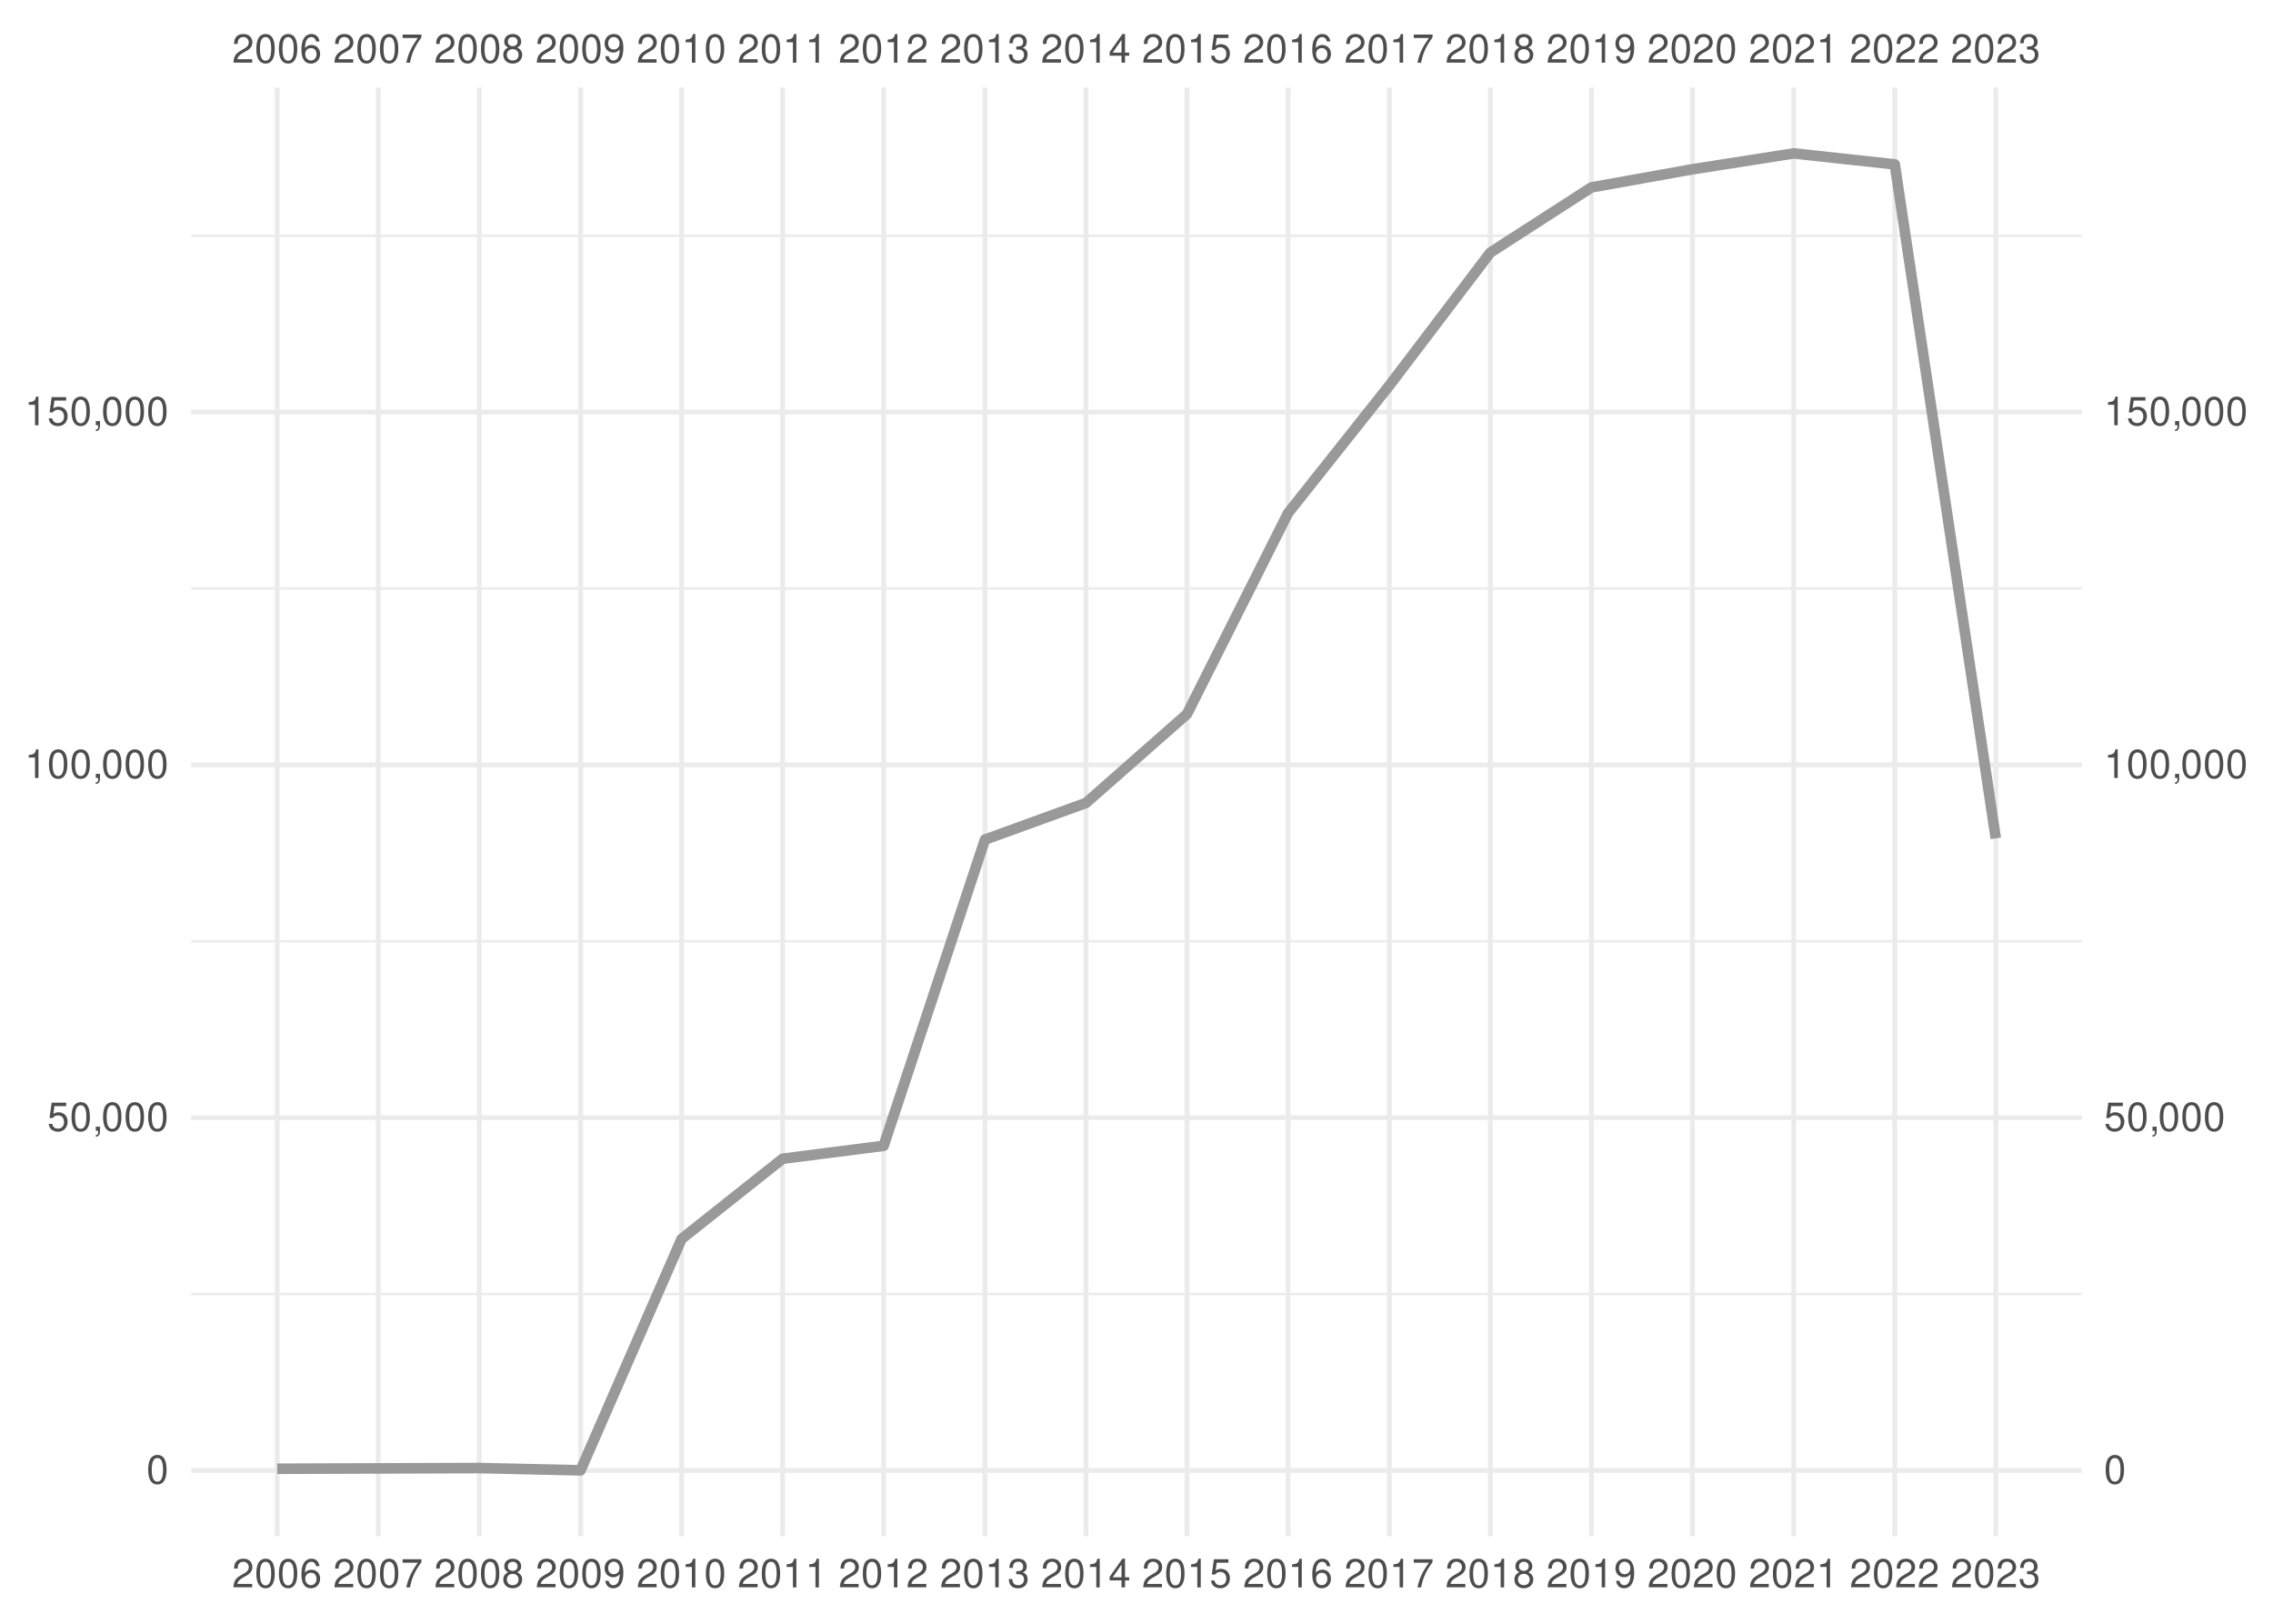
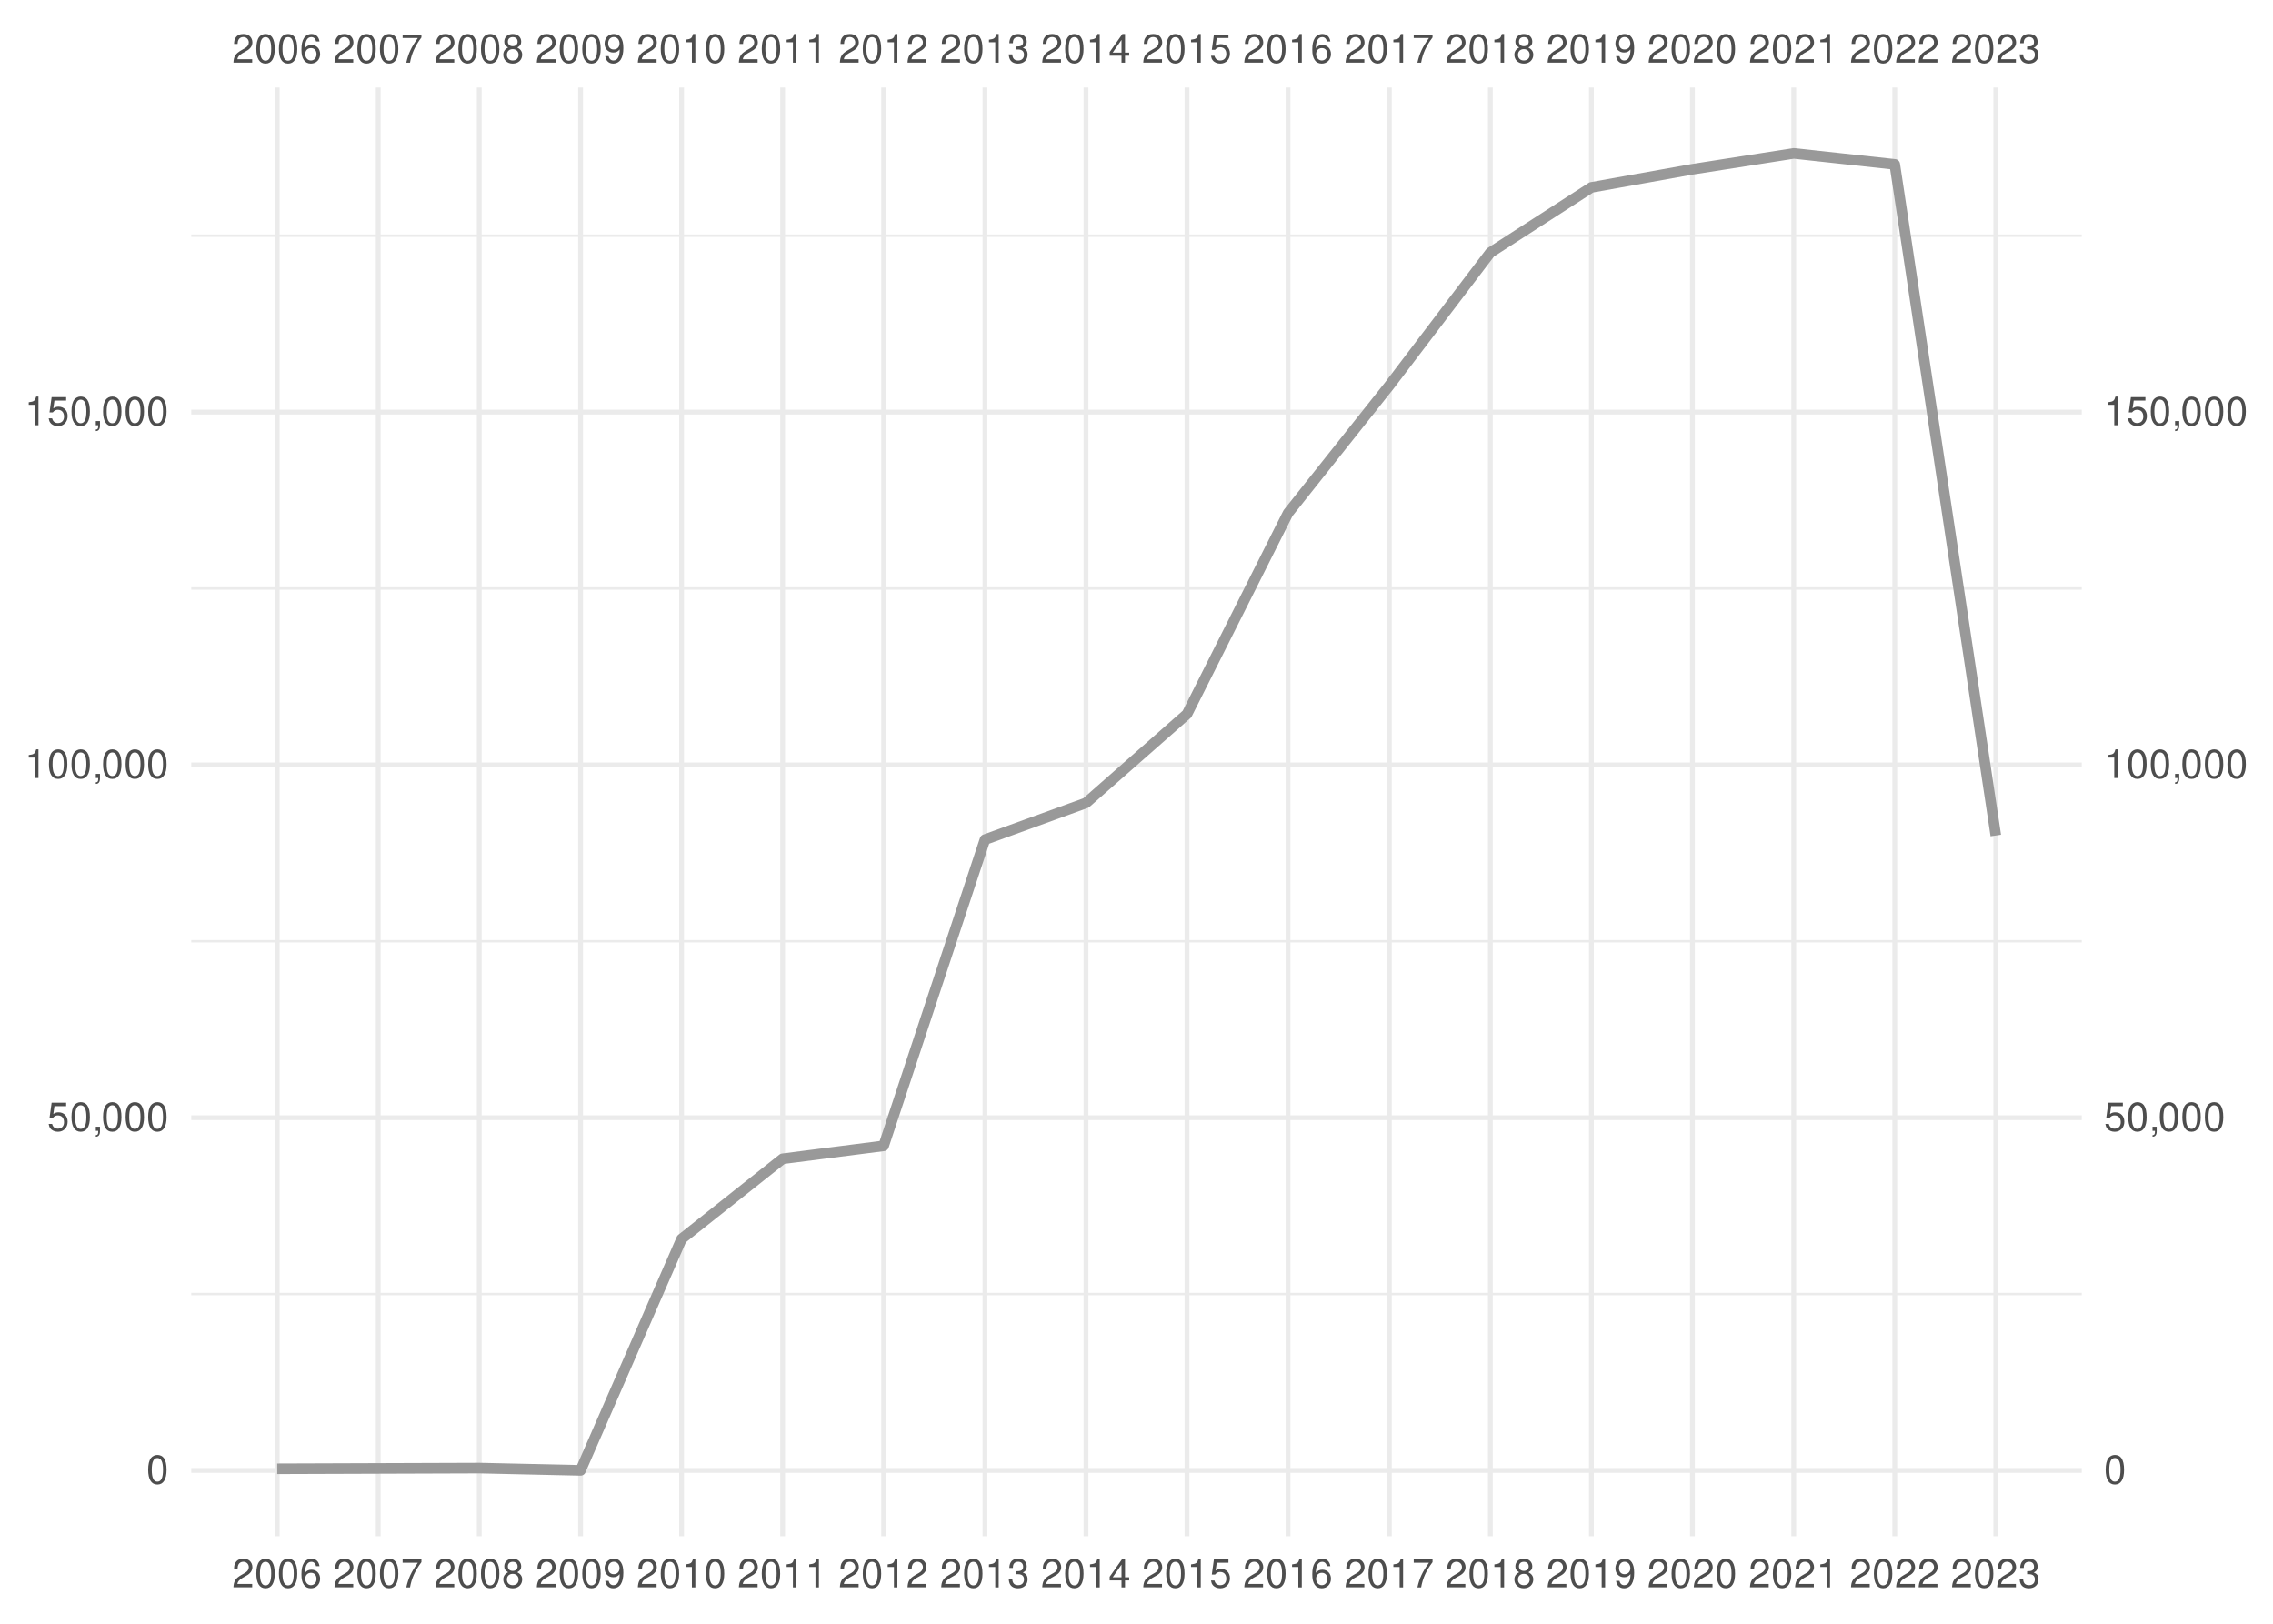
<svg xmlns="http://www.w3.org/2000/svg" xmlns:xlink="http://www.w3.org/1999/xlink" width="504pt" height="360pt" viewBox="0 0 504 360" version="1.1">
  <defs>
    <g>
      <symbol overflow="visible" id="glyph0-0">
        <path style="stroke:none;" d="" />
      </symbol>
      <symbol overflow="visible" id="glyph0-1">
        <path style="stroke:none;" d="M 4.453 -0.766 L 1.172 -0.766 C 1.25 -1.297 1.531 -1.625 2.297 -2.094 L 3.172 -2.594 C 4.047 -3.062 4.5 -3.719 4.5 -4.5 C 4.5 -5.031 4.281 -5.531 3.922 -5.875 C 3.547 -6.203 3.094 -6.359 2.5 -6.359 C 1.703 -6.359 1.125 -6.078 0.781 -5.531 C 0.547 -5.203 0.453 -4.797 0.438 -4.156 L 1.219 -4.156 C 1.234 -4.594 1.297 -4.844 1.406 -5.062 C 1.594 -5.438 2 -5.688 2.469 -5.688 C 3.172 -5.688 3.703 -5.172 3.703 -4.484 C 3.703 -3.969 3.406 -3.531 2.859 -3.219 L 2.047 -2.75 C 0.75 -2 0.375 -1.406 0.297 -0.016 L 4.453 -0.016 Z M 4.453 -0.766 " />
      </symbol>
      <symbol overflow="visible" id="glyph0-2">
        <path style="stroke:none;" d="M 2.422 -6.359 C 1.844 -6.359 1.312 -6.094 0.984 -5.672 C 0.578 -5.109 0.375 -4.25 0.375 -3.078 C 0.375 -0.938 1.078 0.203 2.422 0.203 C 3.734 0.203 4.453 -0.938 4.453 -3.031 C 4.453 -4.25 4.266 -5.078 3.859 -5.672 C 3.531 -6.109 3.016 -6.359 2.422 -6.359 Z M 2.422 -5.672 C 3.25 -5.672 3.672 -4.828 3.672 -3.094 C 3.672 -1.281 3.266 -0.438 2.406 -0.438 C 1.578 -0.438 1.172 -1.312 1.172 -3.062 C 1.172 -4.828 1.578 -5.672 2.422 -5.672 Z M 2.422 -5.672 " />
      </symbol>
      <symbol overflow="visible" id="glyph0-3">
        <path style="stroke:none;" d="M 4.375 -4.703 C 4.234 -5.75 3.562 -6.359 2.609 -6.359 C 1.922 -6.359 1.312 -6.031 0.938 -5.453 C 0.547 -4.828 0.375 -4.062 0.375 -2.906 C 0.375 -1.828 0.531 -1.156 0.906 -0.594 C 1.234 -0.078 1.781 0.203 2.469 0.203 C 3.656 0.203 4.516 -0.688 4.516 -1.922 C 4.516 -3.094 3.719 -3.922 2.609 -3.922 C 1.984 -3.922 1.5 -3.688 1.172 -3.234 C 1.172 -4.797 1.672 -5.672 2.562 -5.672 C 3.109 -5.672 3.484 -5.328 3.609 -4.703 Z M 2.5 -3.234 C 3.25 -3.234 3.719 -2.703 3.719 -1.859 C 3.719 -1.062 3.188 -0.484 2.484 -0.484 C 1.766 -0.484 1.219 -1.094 1.219 -1.906 C 1.219 -2.688 1.734 -3.234 2.5 -3.234 Z M 2.5 -3.234 " />
      </symbol>
      <symbol overflow="visible" id="glyph0-4">
        <path style="stroke:none;" d="M 4.578 -6.234 L 0.406 -6.234 L 0.406 -5.469 L 3.781 -5.469 C 2.281 -3.359 1.688 -2.047 1.219 0 L 2.047 0 C 2.391 -2 3.172 -3.719 4.578 -5.594 Z M 4.578 -6.234 " />
      </symbol>
      <symbol overflow="visible" id="glyph0-5">
        <path style="stroke:none;" d="M 3.438 -3.359 C 4.094 -3.75 4.297 -4.062 4.297 -4.656 C 4.297 -5.672 3.531 -6.359 2.422 -6.359 C 1.312 -6.359 0.547 -5.672 0.547 -4.672 C 0.547 -4.062 0.75 -3.75 1.391 -3.359 C 0.672 -2.984 0.328 -2.469 0.328 -1.766 C 0.328 -0.609 1.172 0.203 2.422 0.203 C 3.656 0.203 4.516 -0.609 4.516 -1.766 C 4.516 -2.469 4.156 -2.984 3.438 -3.359 Z M 2.422 -5.672 C 3.078 -5.672 3.5 -5.281 3.5 -4.641 C 3.5 -4.047 3.062 -3.656 2.422 -3.656 C 1.766 -3.656 1.344 -4.047 1.344 -4.656 C 1.344 -5.281 1.766 -5.672 2.422 -5.672 Z M 2.422 -3 C 3.188 -3 3.719 -2.484 3.719 -1.75 C 3.719 -0.984 3.203 -0.484 2.406 -0.484 C 1.641 -0.484 1.125 -1 1.125 -1.734 C 1.125 -2.5 1.641 -3 2.422 -3 Z M 2.422 -3 " />
      </symbol>
      <symbol overflow="visible" id="glyph0-6">
        <path style="stroke:none;" d="M 0.469 -1.453 C 0.609 -0.406 1.281 0.203 2.234 0.203 C 2.922 0.203 3.547 -0.125 3.922 -0.703 C 4.297 -1.328 4.484 -2.109 4.484 -3.25 C 4.484 -4.328 4.312 -5 3.953 -5.562 C 3.609 -6.094 3.062 -6.359 2.375 -6.359 C 1.188 -6.359 0.328 -5.469 0.328 -4.234 C 0.328 -3.062 1.125 -2.25 2.25 -2.25 C 2.844 -2.25 3.281 -2.453 3.672 -2.938 C 3.672 -1.359 3.172 -0.484 2.281 -0.484 C 1.734 -0.484 1.359 -0.828 1.234 -1.453 Z M 2.359 -5.688 C 3.094 -5.688 3.641 -5.078 3.641 -4.25 C 3.641 -3.469 3.109 -2.922 2.344 -2.922 C 1.594 -2.922 1.125 -3.453 1.125 -4.297 C 1.125 -5.109 1.641 -5.688 2.359 -5.688 Z M 2.359 -5.688 " />
      </symbol>
      <symbol overflow="visible" id="glyph0-7">
        <path style="stroke:none;" d="M 2.281 -4.531 L 2.281 0 L 3.047 0 L 3.047 -6.359 L 2.547 -6.359 C 2.266 -5.391 2.094 -5.25 0.891 -5.094 L 0.891 -4.531 Z M 2.281 -4.531 " />
      </symbol>
      <symbol overflow="visible" id="glyph0-8">
        <path style="stroke:none;" d="M 1.938 -2.922 L 2.359 -2.922 C 3.203 -2.922 3.656 -2.531 3.656 -1.766 C 3.656 -0.969 3.172 -0.484 2.375 -0.484 C 1.516 -0.484 1.109 -0.922 1.062 -1.844 L 0.281 -1.844 C 0.312 -1.344 0.406 -1 0.547 -0.719 C 0.875 -0.109 1.484 0.203 2.344 0.203 C 3.625 0.203 4.453 -0.578 4.453 -1.781 C 4.453 -2.594 4.141 -3.031 3.391 -3.297 C 3.969 -3.531 4.266 -3.969 4.266 -4.609 C 4.266 -5.703 3.547 -6.359 2.359 -6.359 C 1.109 -6.359 0.438 -5.656 0.406 -4.312 L 1.188 -4.312 C 1.203 -4.703 1.234 -4.922 1.328 -5.109 C 1.5 -5.469 1.891 -5.688 2.375 -5.688 C 3.062 -5.688 3.469 -5.266 3.469 -4.578 C 3.469 -4.141 3.312 -3.859 2.969 -3.719 C 2.766 -3.625 2.484 -3.594 1.938 -3.578 Z M 1.938 -2.922 " />
      </symbol>
      <symbol overflow="visible" id="glyph0-9">
        <path style="stroke:none;" d="M 2.875 -1.547 L 2.875 0 L 3.656 0 L 3.656 -1.547 L 4.578 -1.547 L 4.578 -2.234 L 3.656 -2.234 L 3.656 -6.359 L 3.078 -6.359 L 0.25 -2.359 L 0.25 -1.547 Z M 2.875 -2.234 L 0.922 -2.234 L 2.875 -5.047 Z M 2.875 -2.234 " />
      </symbol>
      <symbol overflow="visible" id="glyph0-10">
        <path style="stroke:none;" d="M 4.188 -6.234 L 0.969 -6.234 L 0.5 -2.844 L 1.219 -2.844 C 1.578 -3.266 1.875 -3.422 2.359 -3.422 C 3.203 -3.422 3.719 -2.844 3.719 -1.922 C 3.719 -1.031 3.203 -0.484 2.359 -0.484 C 1.688 -0.484 1.266 -0.828 1.078 -1.531 L 0.312 -1.531 C 0.406 -1.016 0.5 -0.781 0.688 -0.547 C 1.031 -0.078 1.672 0.203 2.375 0.203 C 3.641 0.203 4.516 -0.719 4.516 -2.031 C 4.516 -3.266 3.688 -4.109 2.5 -4.109 C 2.062 -4.109 1.703 -4 1.344 -3.734 L 1.594 -5.469 L 4.188 -5.469 Z M 4.188 -6.234 " />
      </symbol>
      <symbol overflow="visible" id="glyph0-11">
        <path style="stroke:none;" d="M 0.766 -0.922 L 0.766 0 L 1.297 0 L 1.297 0.156 C 1.297 0.766 1.172 0.938 0.766 0.953 L 0.766 1.297 C 1.344 1.312 1.688 0.891 1.688 0.141 L 1.688 -0.922 Z M 0.766 -0.922 " />
      </symbol>
    </g>
    <clipPath id="clip1">
      <path d="M 42.41 286 L 461.59 286 L 461.59 288 L 42.41 288 Z M 42.41 286 " />
    </clipPath>
    <clipPath id="clip2">
      <path d="M 42.41 208 L 461.59 208 L 461.59 209 L 42.41 209 Z M 42.41 208 " />
    </clipPath>
    <clipPath id="clip3">
      <path d="M 42.41 130 L 461.59 130 L 461.59 131 L 42.41 131 Z M 42.41 130 " />
    </clipPath>
    <clipPath id="clip4">
      <path d="M 42.41 51 L 461.59 51 L 461.59 53 L 42.41 53 Z M 42.41 51 " />
    </clipPath>
    <clipPath id="clip5">
      <path d="M 42.41 325 L 461.59 325 L 461.59 327 L 42.41 327 Z M 42.41 325 " />
    </clipPath>
    <clipPath id="clip6">
      <path d="M 42.41 247 L 461.59 247 L 461.59 249 L 42.41 249 Z M 42.41 247 " />
    </clipPath>
    <clipPath id="clip7">
      <path d="M 42.41 169 L 461.59 169 L 461.59 171 L 42.41 171 Z M 42.41 169 " />
    </clipPath>
    <clipPath id="clip8">
      <path d="M 42.41 90 L 461.59 90 L 461.59 92 L 42.41 92 Z M 42.41 90 " />
    </clipPath>
    <clipPath id="clip9">
      <path d="M 60 19.41 L 62 19.41 L 62 340.59 L 60 340.59 Z M 60 19.41 " />
    </clipPath>
    <clipPath id="clip10">
      <path d="M 83 19.41 L 85 19.41 L 85 340.59 L 83 340.59 Z M 83 19.41 " />
    </clipPath>
    <clipPath id="clip11">
      <path d="M 105 19.41 L 107 19.41 L 107 340.59 L 105 340.59 Z M 105 19.41 " />
    </clipPath>
    <clipPath id="clip12">
      <path d="M 128 19.41 L 130 19.41 L 130 340.59 L 128 340.59 Z M 128 19.41 " />
    </clipPath>
    <clipPath id="clip13">
      <path d="M 150 19.41 L 152 19.41 L 152 340.59 L 150 340.59 Z M 150 19.41 " />
    </clipPath>
    <clipPath id="clip14">
      <path d="M 173 19.41 L 175 19.41 L 175 340.59 L 173 340.59 Z M 173 19.41 " />
    </clipPath>
    <clipPath id="clip15">
      <path d="M 195 19.41 L 197 19.41 L 197 340.59 L 195 340.59 Z M 195 19.41 " />
    </clipPath>
    <clipPath id="clip16">
      <path d="M 217 19.41 L 219 19.41 L 219 340.59 L 217 340.59 Z M 217 19.41 " />
    </clipPath>
    <clipPath id="clip17">
      <path d="M 240 19.41 L 242 19.41 L 242 340.59 L 240 340.59 Z M 240 19.41 " />
    </clipPath>
    <clipPath id="clip18">
      <path d="M 262 19.41 L 264 19.41 L 264 340.59 L 262 340.59 Z M 262 19.41 " />
    </clipPath>
    <clipPath id="clip19">
      <path d="M 285 19.41 L 287 19.41 L 287 340.59 L 285 340.59 Z M 285 19.41 " />
    </clipPath>
    <clipPath id="clip20">
      <path d="M 307 19.41 L 309 19.41 L 309 340.59 L 307 340.59 Z M 307 19.41 " />
    </clipPath>
    <clipPath id="clip21">
      <path d="M 329 19.41 L 331 19.41 L 331 340.59 L 329 340.59 Z M 329 19.41 " />
    </clipPath>
    <clipPath id="clip22">
      <path d="M 352 19.41 L 354 19.41 L 354 340.59 L 352 340.59 Z M 352 19.41 " />
    </clipPath>
    <clipPath id="clip23">
      <path d="M 374 19.41 L 376 19.41 L 376 340.59 L 374 340.59 Z M 374 19.41 " />
    </clipPath>
    <clipPath id="clip24">
      <path d="M 397 19.41 L 399 19.41 L 399 340.59 L 397 340.59 Z M 397 19.41 " />
    </clipPath>
    <clipPath id="clip25">
      <path d="M 419 19.41 L 421 19.41 L 421 340.59 L 419 340.59 Z M 419 19.41 " />
    </clipPath>
    <clipPath id="clip26">
      <path d="M 442 19.41 L 444 19.41 L 444 340.59 L 442 340.59 Z M 442 19.41 " />
    </clipPath>
  </defs>
  <g id="surface41">
    <rect x="0" y="0" width="504" height="360" style="fill:rgb(100%,100%,100%);fill-opacity:1;stroke:none;" />
    <g clip-path="url(#clip1)" clip-rule="nonzero">
      <path style="fill:none;stroke-width:0.533;stroke-linecap:butt;stroke-linejoin:round;stroke:rgb(92.157%,92.157%,92.157%);stroke-opacity:1;stroke-miterlimit:10;" d="M 42.41 286.902 L 461.59 286.902 " />
    </g>
    <g clip-path="url(#clip2)" clip-rule="nonzero">
      <path style="fill:none;stroke-width:0.533;stroke-linecap:butt;stroke-linejoin:round;stroke:rgb(92.157%,92.157%,92.157%);stroke-opacity:1;stroke-miterlimit:10;" d="M 42.41 208.688 L 461.59 208.688 " />
    </g>
    <g clip-path="url(#clip3)" clip-rule="nonzero">
      <path style="fill:none;stroke-width:0.533;stroke-linecap:butt;stroke-linejoin:round;stroke:rgb(92.157%,92.157%,92.157%);stroke-opacity:1;stroke-miterlimit:10;" d="M 42.41 130.473 L 461.59 130.473 " />
    </g>
    <g clip-path="url(#clip4)" clip-rule="nonzero">
      <path style="fill:none;stroke-width:0.533;stroke-linecap:butt;stroke-linejoin:round;stroke:rgb(92.157%,92.157%,92.157%);stroke-opacity:1;stroke-miterlimit:10;" d="M 42.41 52.258 L 461.59 52.258 " />
    </g>
    <g clip-path="url(#clip5)" clip-rule="nonzero">
      <path style="fill:none;stroke-width:1.067;stroke-linecap:butt;stroke-linejoin:round;stroke:rgb(92.157%,92.157%,92.157%);stroke-opacity:1;stroke-miterlimit:10;" d="M 42.41 326.012 L 461.59 326.012 " />
    </g>
    <g clip-path="url(#clip6)" clip-rule="nonzero">
      <path style="fill:none;stroke-width:1.067;stroke-linecap:butt;stroke-linejoin:round;stroke:rgb(92.157%,92.157%,92.157%);stroke-opacity:1;stroke-miterlimit:10;" d="M 42.41 247.797 L 461.59 247.797 " />
    </g>
    <g clip-path="url(#clip7)" clip-rule="nonzero">
      <path style="fill:none;stroke-width:1.067;stroke-linecap:butt;stroke-linejoin:round;stroke:rgb(92.157%,92.157%,92.157%);stroke-opacity:1;stroke-miterlimit:10;" d="M 42.41 169.578 L 461.59 169.578 " />
    </g>
    <g clip-path="url(#clip8)" clip-rule="nonzero">
      <path style="fill:none;stroke-width:1.067;stroke-linecap:butt;stroke-linejoin:round;stroke:rgb(92.157%,92.157%,92.157%);stroke-opacity:1;stroke-miterlimit:10;" d="M 42.41 91.363 L 461.59 91.363 " />
    </g>
    <g clip-path="url(#clip9)" clip-rule="nonzero">
      <path style="fill:none;stroke-width:1.067;stroke-linecap:butt;stroke-linejoin:round;stroke:rgb(92.157%,92.157%,92.157%);stroke-opacity:1;stroke-miterlimit:10;" d="M 61.465 340.59 L 61.465 19.41 " />
    </g>
    <g clip-path="url(#clip10)" clip-rule="nonzero">
      <path style="fill:none;stroke-width:1.067;stroke-linecap:butt;stroke-linejoin:round;stroke:rgb(92.157%,92.157%,92.157%);stroke-opacity:1;stroke-miterlimit:10;" d="M 83.867 340.59 L 83.867 19.41 " />
    </g>
    <g clip-path="url(#clip11)" clip-rule="nonzero">
      <path style="fill:none;stroke-width:1.067;stroke-linecap:butt;stroke-linejoin:round;stroke:rgb(92.157%,92.157%,92.157%);stroke-opacity:1;stroke-miterlimit:10;" d="M 106.266 340.59 L 106.266 19.41 " />
    </g>
    <g clip-path="url(#clip12)" clip-rule="nonzero">
      <path style="fill:none;stroke-width:1.067;stroke-linecap:butt;stroke-linejoin:round;stroke:rgb(92.157%,92.157%,92.157%);stroke-opacity:1;stroke-miterlimit:10;" d="M 128.73 340.59 L 128.73 19.41 " />
    </g>
    <g clip-path="url(#clip13)" clip-rule="nonzero">
      <path style="fill:none;stroke-width:1.067;stroke-linecap:butt;stroke-linejoin:round;stroke:rgb(92.157%,92.157%,92.157%);stroke-opacity:1;stroke-miterlimit:10;" d="M 151.133 340.59 L 151.133 19.41 " />
    </g>
    <g clip-path="url(#clip14)" clip-rule="nonzero">
      <path style="fill:none;stroke-width:1.067;stroke-linecap:butt;stroke-linejoin:round;stroke:rgb(92.157%,92.157%,92.157%);stroke-opacity:1;stroke-miterlimit:10;" d="M 173.535 340.59 L 173.535 19.41 " />
    </g>
    <g clip-path="url(#clip15)" clip-rule="nonzero">
      <path style="fill:none;stroke-width:1.067;stroke-linecap:butt;stroke-linejoin:round;stroke:rgb(92.157%,92.157%,92.157%);stroke-opacity:1;stroke-miterlimit:10;" d="M 195.934 340.59 L 195.934 19.41 " />
    </g>
    <g clip-path="url(#clip16)" clip-rule="nonzero">
      <path style="fill:none;stroke-width:1.067;stroke-linecap:butt;stroke-linejoin:round;stroke:rgb(92.157%,92.157%,92.157%);stroke-opacity:1;stroke-miterlimit:10;" d="M 218.398 340.59 L 218.398 19.41 " />
    </g>
    <g clip-path="url(#clip17)" clip-rule="nonzero">
      <path style="fill:none;stroke-width:1.067;stroke-linecap:butt;stroke-linejoin:round;stroke:rgb(92.157%,92.157%,92.157%);stroke-opacity:1;stroke-miterlimit:10;" d="M 240.801 340.59 L 240.801 19.41 " />
    </g>
    <g clip-path="url(#clip18)" clip-rule="nonzero">
      <path style="fill:none;stroke-width:1.067;stroke-linecap:butt;stroke-linejoin:round;stroke:rgb(92.157%,92.157%,92.157%);stroke-opacity:1;stroke-miterlimit:10;" d="M 263.199 340.59 L 263.199 19.41 " />
    </g>
    <g clip-path="url(#clip19)" clip-rule="nonzero">
      <path style="fill:none;stroke-width:1.067;stroke-linecap:butt;stroke-linejoin:round;stroke:rgb(92.157%,92.157%,92.157%);stroke-opacity:1;stroke-miterlimit:10;" d="M 285.602 340.59 L 285.602 19.41 " />
    </g>
    <g clip-path="url(#clip20)" clip-rule="nonzero">
      <path style="fill:none;stroke-width:1.067;stroke-linecap:butt;stroke-linejoin:round;stroke:rgb(92.157%,92.157%,92.157%);stroke-opacity:1;stroke-miterlimit:10;" d="M 308.066 340.59 L 308.066 19.41 " />
    </g>
    <g clip-path="url(#clip21)" clip-rule="nonzero">
      <path style="fill:none;stroke-width:1.067;stroke-linecap:butt;stroke-linejoin:round;stroke:rgb(92.157%,92.157%,92.157%);stroke-opacity:1;stroke-miterlimit:10;" d="M 330.465 340.59 L 330.465 19.41 " />
    </g>
    <g clip-path="url(#clip22)" clip-rule="nonzero">
      <path style="fill:none;stroke-width:1.067;stroke-linecap:butt;stroke-linejoin:round;stroke:rgb(92.157%,92.157%,92.157%);stroke-opacity:1;stroke-miterlimit:10;" d="M 352.867 340.59 L 352.867 19.41 " />
    </g>
    <g clip-path="url(#clip23)" clip-rule="nonzero">
      <path style="fill:none;stroke-width:1.067;stroke-linecap:butt;stroke-linejoin:round;stroke:rgb(92.157%,92.157%,92.157%);stroke-opacity:1;stroke-miterlimit:10;" d="M 375.27 340.59 L 375.27 19.41 " />
    </g>
    <g clip-path="url(#clip24)" clip-rule="nonzero">
      <path style="fill:none;stroke-width:1.067;stroke-linecap:butt;stroke-linejoin:round;stroke:rgb(92.157%,92.157%,92.157%);stroke-opacity:1;stroke-miterlimit:10;" d="M 397.734 340.59 L 397.734 19.41 " />
    </g>
    <g clip-path="url(#clip25)" clip-rule="nonzero">
      <path style="fill:none;stroke-width:1.067;stroke-linecap:butt;stroke-linejoin:round;stroke:rgb(92.157%,92.157%,92.157%);stroke-opacity:1;stroke-miterlimit:10;" d="M 420.133 340.59 L 420.133 19.41 " />
    </g>
    <g clip-path="url(#clip26)" clip-rule="nonzero">
      <path style="fill:none;stroke-width:1.067;stroke-linecap:butt;stroke-linejoin:round;stroke:rgb(92.157%,92.157%,92.157%);stroke-opacity:1;stroke-miterlimit:10;" d="M 442.535 340.59 L 442.535 19.41 " />
    </g>
-     <path style="fill:none;stroke-width:2.347;stroke-linecap:butt;stroke-linejoin:round;stroke:rgb(60%,60%,60%);stroke-opacity:1;stroke-miterlimit:10;" d="M 61.465 325.637 L 106.266 325.484 L 128.73 325.988 L 151.133 274.68 L 173.535 256.906 L 195.934 254.039 L 218.398 186.152 L 240.801 178.02 L 263.199 158.309 L 285.602 113.762 L 308.066 85.469 L 330.465 55.988 L 352.867 41.547 L 375.27 37.531 L 397.734 34.012 L 420.133 36.445 L 442.535 185.867 " />
+     <path style="fill:none;stroke-width:2.347;stroke-linecap:butt;stroke-linejoin:round;stroke:rgb(60%,60%,60%);stroke-opacity:1;stroke-miterlimit:10;" d="M 61.465 325.637 L 106.266 325.484 L 128.73 325.988 L 151.133 274.68 L 173.535 256.906 L 195.934 254.039 L 218.398 186.152 L 240.801 178.02 L 263.199 158.309 L 285.602 113.762 L 308.066 85.469 L 330.465 55.988 L 352.867 41.547 L 375.27 37.531 L 397.734 34.012 L 420.133 36.445 L 442.535 185.242 " />
    <g style="fill:rgb(30.196%,30.196%,30.196%);fill-opacity:1;">
      <use xlink:href="#glyph0-1" x="51.465" y="13.896" />
      <use xlink:href="#glyph0-2" x="56.465" y="13.896" />
      <use xlink:href="#glyph0-2" x="61.465" y="13.896" />
      <use xlink:href="#glyph0-3" x="66.465" y="13.896" />
    </g>
    <g style="fill:rgb(30.196%,30.196%,30.196%);fill-opacity:1;">
      <use xlink:href="#glyph0-1" x="73.867" y="13.896" />
      <use xlink:href="#glyph0-2" x="78.867" y="13.896" />
      <use xlink:href="#glyph0-2" x="83.867" y="13.896" />
      <use xlink:href="#glyph0-4" x="88.867" y="13.896" />
    </g>
    <g style="fill:rgb(30.196%,30.196%,30.196%);fill-opacity:1;">
      <use xlink:href="#glyph0-1" x="96.266" y="13.896" />
      <use xlink:href="#glyph0-2" x="101.266" y="13.896" />
      <use xlink:href="#glyph0-2" x="106.266" y="13.896" />
      <use xlink:href="#glyph0-5" x="111.266" y="13.896" />
    </g>
    <g style="fill:rgb(30.196%,30.196%,30.196%);fill-opacity:1;">
      <use xlink:href="#glyph0-1" x="118.73" y="13.896" />
      <use xlink:href="#glyph0-2" x="123.73" y="13.896" />
      <use xlink:href="#glyph0-2" x="128.73" y="13.896" />
      <use xlink:href="#glyph0-6" x="133.73" y="13.896" />
    </g>
    <g style="fill:rgb(30.196%,30.196%,30.196%);fill-opacity:1;">
      <use xlink:href="#glyph0-1" x="141.133" y="13.896" />
      <use xlink:href="#glyph0-2" x="146.133" y="13.896" />
      <use xlink:href="#glyph0-7" x="151.133" y="13.896" />
      <use xlink:href="#glyph0-2" x="156.133" y="13.896" />
    </g>
    <g style="fill:rgb(30.196%,30.196%,30.196%);fill-opacity:1;">
      <use xlink:href="#glyph0-1" x="163.535" y="13.896" />
      <use xlink:href="#glyph0-2" x="168.535" y="13.896" />
      <use xlink:href="#glyph0-7" x="173.535" y="13.896" />
      <use xlink:href="#glyph0-7" x="178.535" y="13.896" />
    </g>
    <g style="fill:rgb(30.196%,30.196%,30.196%);fill-opacity:1;">
      <use xlink:href="#glyph0-1" x="185.934" y="13.896" />
      <use xlink:href="#glyph0-2" x="190.934" y="13.896" />
      <use xlink:href="#glyph0-7" x="195.934" y="13.896" />
      <use xlink:href="#glyph0-1" x="200.934" y="13.896" />
    </g>
    <g style="fill:rgb(30.196%,30.196%,30.196%);fill-opacity:1;">
      <use xlink:href="#glyph0-1" x="208.398" y="13.896" />
      <use xlink:href="#glyph0-2" x="213.398" y="13.896" />
      <use xlink:href="#glyph0-7" x="218.398" y="13.896" />
      <use xlink:href="#glyph0-8" x="223.398" y="13.896" />
    </g>
    <g style="fill:rgb(30.196%,30.196%,30.196%);fill-opacity:1;">
      <use xlink:href="#glyph0-1" x="230.801" y="13.896" />
      <use xlink:href="#glyph0-2" x="235.801" y="13.896" />
      <use xlink:href="#glyph0-7" x="240.801" y="13.896" />
      <use xlink:href="#glyph0-9" x="245.801" y="13.896" />
    </g>
    <g style="fill:rgb(30.196%,30.196%,30.196%);fill-opacity:1;">
      <use xlink:href="#glyph0-1" x="253.199" y="13.896" />
      <use xlink:href="#glyph0-2" x="258.199" y="13.896" />
      <use xlink:href="#glyph0-7" x="263.199" y="13.896" />
      <use xlink:href="#glyph0-10" x="268.199" y="13.896" />
    </g>
    <g style="fill:rgb(30.196%,30.196%,30.196%);fill-opacity:1;">
      <use xlink:href="#glyph0-1" x="275.602" y="13.896" />
      <use xlink:href="#glyph0-2" x="280.602" y="13.896" />
      <use xlink:href="#glyph0-7" x="285.602" y="13.896" />
      <use xlink:href="#glyph0-3" x="290.602" y="13.896" />
    </g>
    <g style="fill:rgb(30.196%,30.196%,30.196%);fill-opacity:1;">
      <use xlink:href="#glyph0-1" x="298.066" y="13.896" />
      <use xlink:href="#glyph0-2" x="303.066" y="13.896" />
      <use xlink:href="#glyph0-7" x="308.066" y="13.896" />
      <use xlink:href="#glyph0-4" x="313.066" y="13.896" />
    </g>
    <g style="fill:rgb(30.196%,30.196%,30.196%);fill-opacity:1;">
      <use xlink:href="#glyph0-1" x="320.465" y="13.896" />
      <use xlink:href="#glyph0-2" x="325.465" y="13.896" />
      <use xlink:href="#glyph0-7" x="330.465" y="13.896" />
      <use xlink:href="#glyph0-5" x="335.465" y="13.896" />
    </g>
    <g style="fill:rgb(30.196%,30.196%,30.196%);fill-opacity:1;">
      <use xlink:href="#glyph0-1" x="342.867" y="13.896" />
      <use xlink:href="#glyph0-2" x="347.867" y="13.896" />
      <use xlink:href="#glyph0-7" x="352.867" y="13.896" />
      <use xlink:href="#glyph0-6" x="357.867" y="13.896" />
    </g>
    <g style="fill:rgb(30.196%,30.196%,30.196%);fill-opacity:1;">
      <use xlink:href="#glyph0-1" x="365.27" y="13.896" />
      <use xlink:href="#glyph0-2" x="370.27" y="13.896" />
      <use xlink:href="#glyph0-1" x="375.27" y="13.896" />
      <use xlink:href="#glyph0-2" x="380.27" y="13.896" />
    </g>
    <g style="fill:rgb(30.196%,30.196%,30.196%);fill-opacity:1;">
      <use xlink:href="#glyph0-1" x="387.734" y="13.896" />
      <use xlink:href="#glyph0-2" x="392.734" y="13.896" />
      <use xlink:href="#glyph0-1" x="397.734" y="13.896" />
      <use xlink:href="#glyph0-7" x="402.734" y="13.896" />
    </g>
    <g style="fill:rgb(30.196%,30.196%,30.196%);fill-opacity:1;">
      <use xlink:href="#glyph0-1" x="410.133" y="13.896" />
      <use xlink:href="#glyph0-2" x="415.133" y="13.896" />
      <use xlink:href="#glyph0-1" x="420.133" y="13.896" />
      <use xlink:href="#glyph0-1" x="425.133" y="13.896" />
    </g>
    <g style="fill:rgb(30.196%,30.196%,30.196%);fill-opacity:1;">
      <use xlink:href="#glyph0-1" x="432.535" y="13.896" />
      <use xlink:href="#glyph0-2" x="437.535" y="13.896" />
      <use xlink:href="#glyph0-1" x="442.535" y="13.896" />
      <use xlink:href="#glyph0-8" x="447.535" y="13.896" />
    </g>
    <g style="fill:rgb(30.196%,30.196%,30.196%);fill-opacity:1;">
      <use xlink:href="#glyph0-2" x="32.48" y="328.927" />
    </g>
    <g style="fill:rgb(30.196%,30.196%,30.196%);fill-opacity:1;">
      <use xlink:href="#glyph0-10" x="10.48" y="250.712" />
      <use xlink:href="#glyph0-2" x="15.48" y="250.712" />
      <use xlink:href="#glyph0-11" x="20.48" y="250.712" />
      <use xlink:href="#glyph0-2" x="22.48" y="250.712" />
      <use xlink:href="#glyph0-2" x="27.48" y="250.712" />
      <use xlink:href="#glyph0-2" x="32.48" y="250.712" />
    </g>
    <g style="fill:rgb(30.196%,30.196%,30.196%);fill-opacity:1;">
      <use xlink:href="#glyph0-7" x="5.48" y="172.493" />
      <use xlink:href="#glyph0-2" x="10.48" y="172.493" />
      <use xlink:href="#glyph0-2" x="15.48" y="172.493" />
      <use xlink:href="#glyph0-11" x="20.48" y="172.493" />
      <use xlink:href="#glyph0-2" x="22.48" y="172.493" />
      <use xlink:href="#glyph0-2" x="27.48" y="172.493" />
      <use xlink:href="#glyph0-2" x="32.48" y="172.493" />
    </g>
    <g style="fill:rgb(30.196%,30.196%,30.196%);fill-opacity:1;">
      <use xlink:href="#glyph0-7" x="5.48" y="94.278" />
      <use xlink:href="#glyph0-10" x="10.48" y="94.278" />
      <use xlink:href="#glyph0-2" x="15.48" y="94.278" />
      <use xlink:href="#glyph0-11" x="20.48" y="94.278" />
      <use xlink:href="#glyph0-2" x="22.48" y="94.278" />
      <use xlink:href="#glyph0-2" x="27.48" y="94.278" />
      <use xlink:href="#glyph0-2" x="32.48" y="94.278" />
    </g>
    <g style="fill:rgb(30.196%,30.196%,30.196%);fill-opacity:1;">
      <use xlink:href="#glyph0-2" x="466.52" y="328.927" />
    </g>
    <g style="fill:rgb(30.196%,30.196%,30.196%);fill-opacity:1;">
      <use xlink:href="#glyph0-10" x="466.52" y="250.712" />
      <use xlink:href="#glyph0-2" x="471.52" y="250.712" />
      <use xlink:href="#glyph0-11" x="476.52" y="250.712" />
      <use xlink:href="#glyph0-2" x="478.52" y="250.712" />
      <use xlink:href="#glyph0-2" x="483.52" y="250.712" />
      <use xlink:href="#glyph0-2" x="488.52" y="250.712" />
    </g>
    <g style="fill:rgb(30.196%,30.196%,30.196%);fill-opacity:1;">
      <use xlink:href="#glyph0-7" x="466.52" y="172.493" />
      <use xlink:href="#glyph0-2" x="471.52" y="172.493" />
      <use xlink:href="#glyph0-2" x="476.52" y="172.493" />
      <use xlink:href="#glyph0-11" x="481.52" y="172.493" />
      <use xlink:href="#glyph0-2" x="483.52" y="172.493" />
      <use xlink:href="#glyph0-2" x="488.52" y="172.493" />
      <use xlink:href="#glyph0-2" x="493.52" y="172.493" />
    </g>
    <g style="fill:rgb(30.196%,30.196%,30.196%);fill-opacity:1;">
      <use xlink:href="#glyph0-7" x="466.52" y="94.278" />
      <use xlink:href="#glyph0-10" x="471.52" y="94.278" />
      <use xlink:href="#glyph0-2" x="476.52" y="94.278" />
      <use xlink:href="#glyph0-11" x="481.52" y="94.278" />
      <use xlink:href="#glyph0-2" x="483.52" y="94.278" />
      <use xlink:href="#glyph0-2" x="488.52" y="94.278" />
      <use xlink:href="#glyph0-2" x="493.52" y="94.278" />
    </g>
    <g style="fill:rgb(30.196%,30.196%,30.196%);fill-opacity:1;">
      <use xlink:href="#glyph0-1" x="51.465" y="351.935" />
      <use xlink:href="#glyph0-2" x="56.465" y="351.935" />
      <use xlink:href="#glyph0-2" x="61.465" y="351.935" />
      <use xlink:href="#glyph0-3" x="66.465" y="351.935" />
    </g>
    <g style="fill:rgb(30.196%,30.196%,30.196%);fill-opacity:1;">
      <use xlink:href="#glyph0-1" x="73.867" y="351.935" />
      <use xlink:href="#glyph0-2" x="78.867" y="351.935" />
      <use xlink:href="#glyph0-2" x="83.867" y="351.935" />
      <use xlink:href="#glyph0-4" x="88.867" y="351.935" />
    </g>
    <g style="fill:rgb(30.196%,30.196%,30.196%);fill-opacity:1;">
      <use xlink:href="#glyph0-1" x="96.266" y="351.935" />
      <use xlink:href="#glyph0-2" x="101.266" y="351.935" />
      <use xlink:href="#glyph0-2" x="106.266" y="351.935" />
      <use xlink:href="#glyph0-5" x="111.266" y="351.935" />
    </g>
    <g style="fill:rgb(30.196%,30.196%,30.196%);fill-opacity:1;">
      <use xlink:href="#glyph0-1" x="118.73" y="351.935" />
      <use xlink:href="#glyph0-2" x="123.73" y="351.935" />
      <use xlink:href="#glyph0-2" x="128.73" y="351.935" />
      <use xlink:href="#glyph0-6" x="133.73" y="351.935" />
    </g>
    <g style="fill:rgb(30.196%,30.196%,30.196%);fill-opacity:1;">
      <use xlink:href="#glyph0-1" x="141.133" y="351.935" />
      <use xlink:href="#glyph0-2" x="146.133" y="351.935" />
      <use xlink:href="#glyph0-7" x="151.133" y="351.935" />
      <use xlink:href="#glyph0-2" x="156.133" y="351.935" />
    </g>
    <g style="fill:rgb(30.196%,30.196%,30.196%);fill-opacity:1;">
      <use xlink:href="#glyph0-1" x="163.535" y="351.935" />
      <use xlink:href="#glyph0-2" x="168.535" y="351.935" />
      <use xlink:href="#glyph0-7" x="173.535" y="351.935" />
      <use xlink:href="#glyph0-7" x="178.535" y="351.935" />
    </g>
    <g style="fill:rgb(30.196%,30.196%,30.196%);fill-opacity:1;">
      <use xlink:href="#glyph0-1" x="185.934" y="351.935" />
      <use xlink:href="#glyph0-2" x="190.934" y="351.935" />
      <use xlink:href="#glyph0-7" x="195.934" y="351.935" />
      <use xlink:href="#glyph0-1" x="200.934" y="351.935" />
    </g>
    <g style="fill:rgb(30.196%,30.196%,30.196%);fill-opacity:1;">
      <use xlink:href="#glyph0-1" x="208.398" y="351.935" />
      <use xlink:href="#glyph0-2" x="213.398" y="351.935" />
      <use xlink:href="#glyph0-7" x="218.398" y="351.935" />
      <use xlink:href="#glyph0-8" x="223.398" y="351.935" />
    </g>
    <g style="fill:rgb(30.196%,30.196%,30.196%);fill-opacity:1;">
      <use xlink:href="#glyph0-1" x="230.801" y="351.935" />
      <use xlink:href="#glyph0-2" x="235.801" y="351.935" />
      <use xlink:href="#glyph0-7" x="240.801" y="351.935" />
      <use xlink:href="#glyph0-9" x="245.801" y="351.935" />
    </g>
    <g style="fill:rgb(30.196%,30.196%,30.196%);fill-opacity:1;">
      <use xlink:href="#glyph0-1" x="253.199" y="351.935" />
      <use xlink:href="#glyph0-2" x="258.199" y="351.935" />
      <use xlink:href="#glyph0-7" x="263.199" y="351.935" />
      <use xlink:href="#glyph0-10" x="268.199" y="351.935" />
    </g>
    <g style="fill:rgb(30.196%,30.196%,30.196%);fill-opacity:1;">
      <use xlink:href="#glyph0-1" x="275.602" y="351.935" />
      <use xlink:href="#glyph0-2" x="280.602" y="351.935" />
      <use xlink:href="#glyph0-7" x="285.602" y="351.935" />
      <use xlink:href="#glyph0-3" x="290.602" y="351.935" />
    </g>
    <g style="fill:rgb(30.196%,30.196%,30.196%);fill-opacity:1;">
      <use xlink:href="#glyph0-1" x="298.066" y="351.935" />
      <use xlink:href="#glyph0-2" x="303.066" y="351.935" />
      <use xlink:href="#glyph0-7" x="308.066" y="351.935" />
      <use xlink:href="#glyph0-4" x="313.066" y="351.935" />
    </g>
    <g style="fill:rgb(30.196%,30.196%,30.196%);fill-opacity:1;">
      <use xlink:href="#glyph0-1" x="320.465" y="351.935" />
      <use xlink:href="#glyph0-2" x="325.465" y="351.935" />
      <use xlink:href="#glyph0-7" x="330.465" y="351.935" />
      <use xlink:href="#glyph0-5" x="335.465" y="351.935" />
    </g>
    <g style="fill:rgb(30.196%,30.196%,30.196%);fill-opacity:1;">
      <use xlink:href="#glyph0-1" x="342.867" y="351.935" />
      <use xlink:href="#glyph0-2" x="347.867" y="351.935" />
      <use xlink:href="#glyph0-7" x="352.867" y="351.935" />
      <use xlink:href="#glyph0-6" x="357.867" y="351.935" />
    </g>
    <g style="fill:rgb(30.196%,30.196%,30.196%);fill-opacity:1;">
      <use xlink:href="#glyph0-1" x="365.27" y="351.935" />
      <use xlink:href="#glyph0-2" x="370.27" y="351.935" />
      <use xlink:href="#glyph0-1" x="375.27" y="351.935" />
      <use xlink:href="#glyph0-2" x="380.27" y="351.935" />
    </g>
    <g style="fill:rgb(30.196%,30.196%,30.196%);fill-opacity:1;">
      <use xlink:href="#glyph0-1" x="387.734" y="351.935" />
      <use xlink:href="#glyph0-2" x="392.734" y="351.935" />
      <use xlink:href="#glyph0-1" x="397.734" y="351.935" />
      <use xlink:href="#glyph0-7" x="402.734" y="351.935" />
    </g>
    <g style="fill:rgb(30.196%,30.196%,30.196%);fill-opacity:1;">
      <use xlink:href="#glyph0-1" x="410.133" y="351.935" />
      <use xlink:href="#glyph0-2" x="415.133" y="351.935" />
      <use xlink:href="#glyph0-1" x="420.133" y="351.935" />
      <use xlink:href="#glyph0-1" x="425.133" y="351.935" />
    </g>
    <g style="fill:rgb(30.196%,30.196%,30.196%);fill-opacity:1;">
      <use xlink:href="#glyph0-1" x="432.535" y="351.935" />
      <use xlink:href="#glyph0-2" x="437.535" y="351.935" />
      <use xlink:href="#glyph0-1" x="442.535" y="351.935" />
      <use xlink:href="#glyph0-8" x="447.535" y="351.935" />
    </g>
  </g>
</svg>
